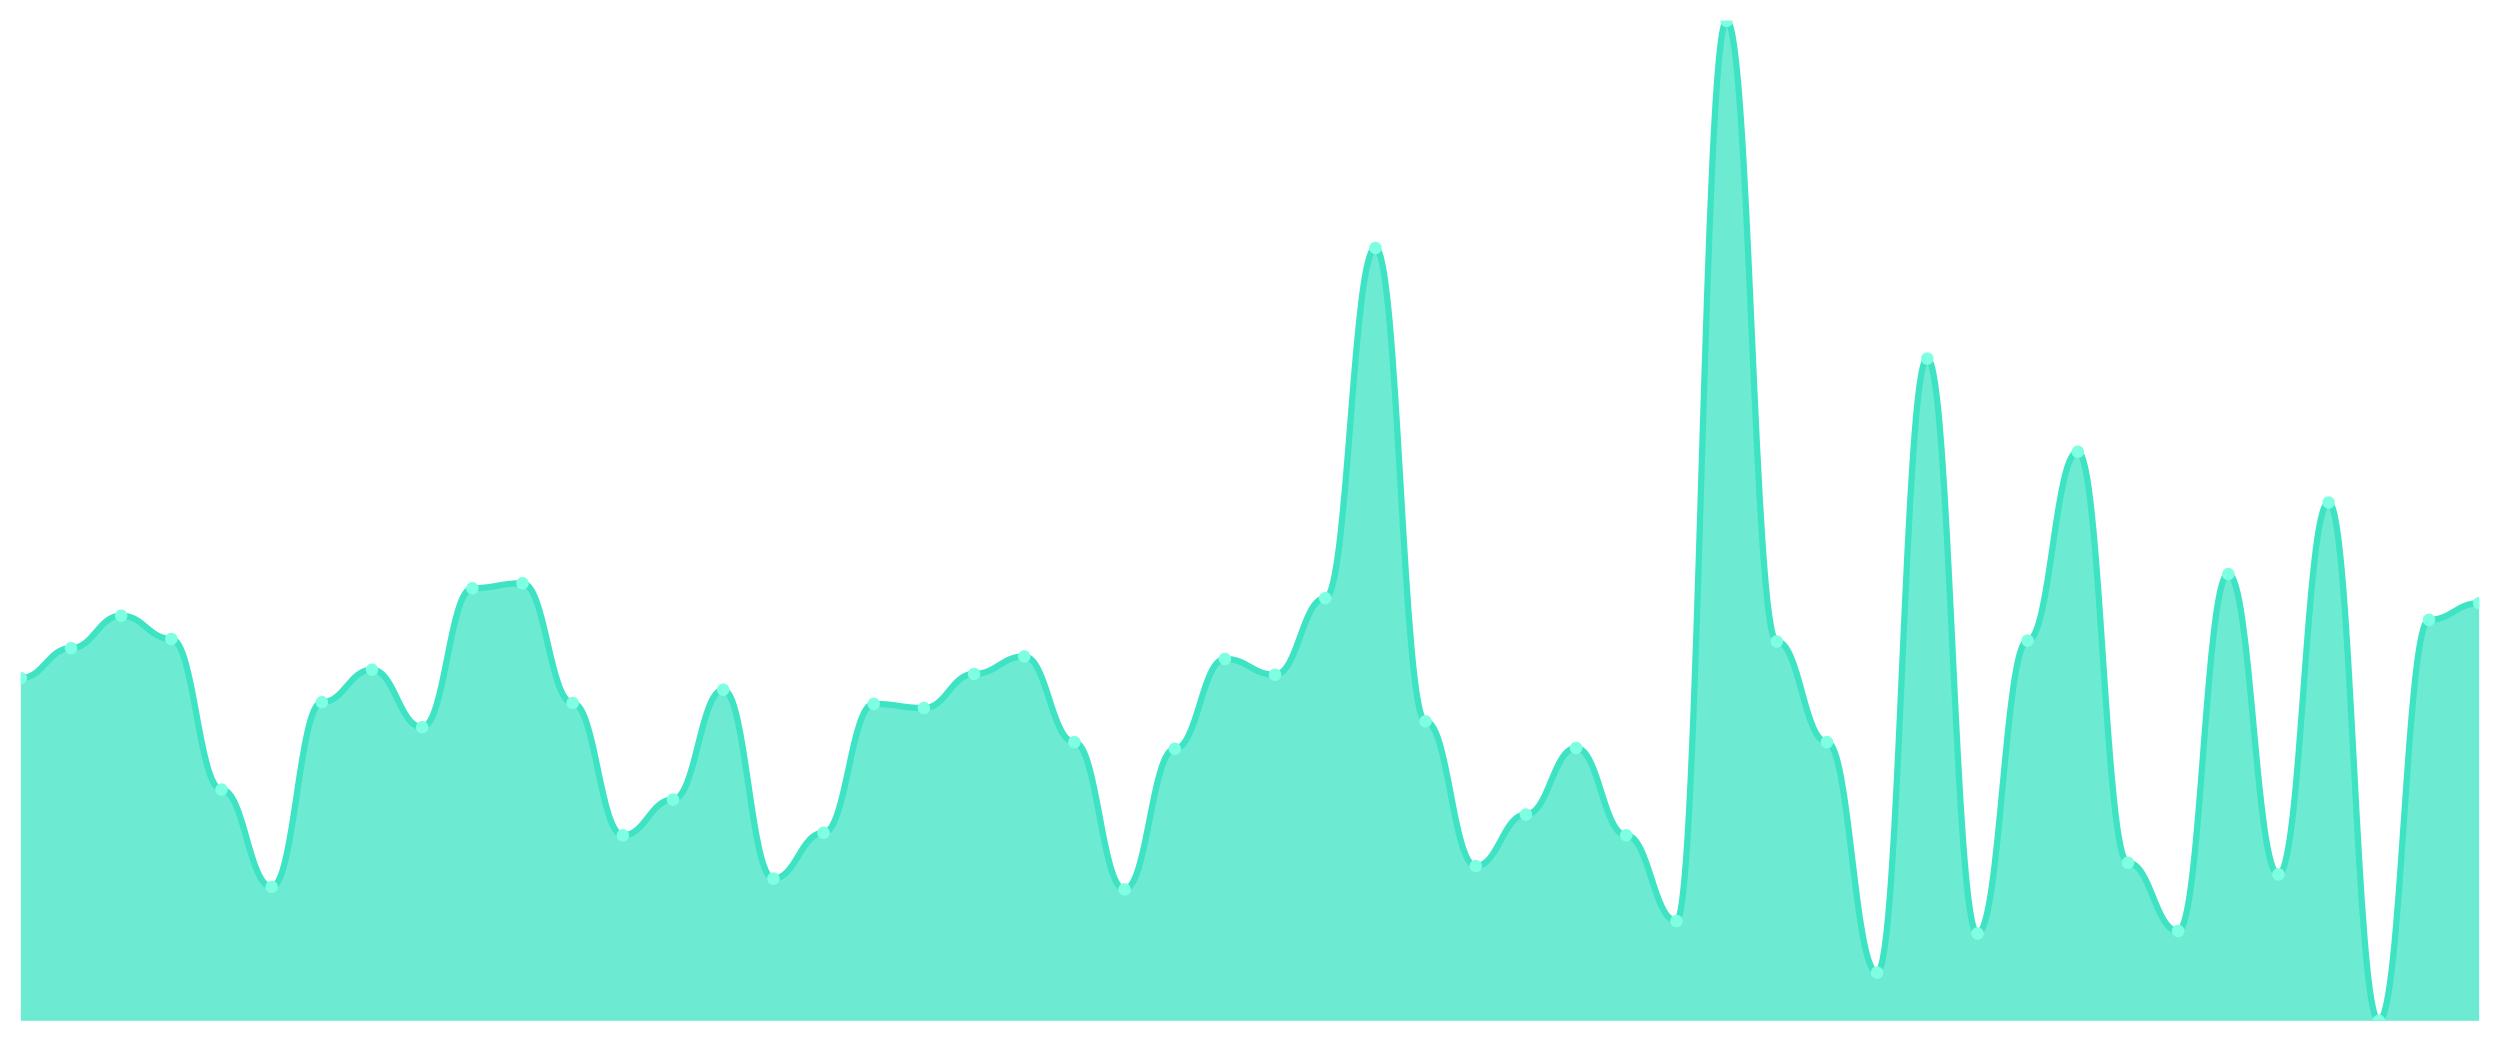
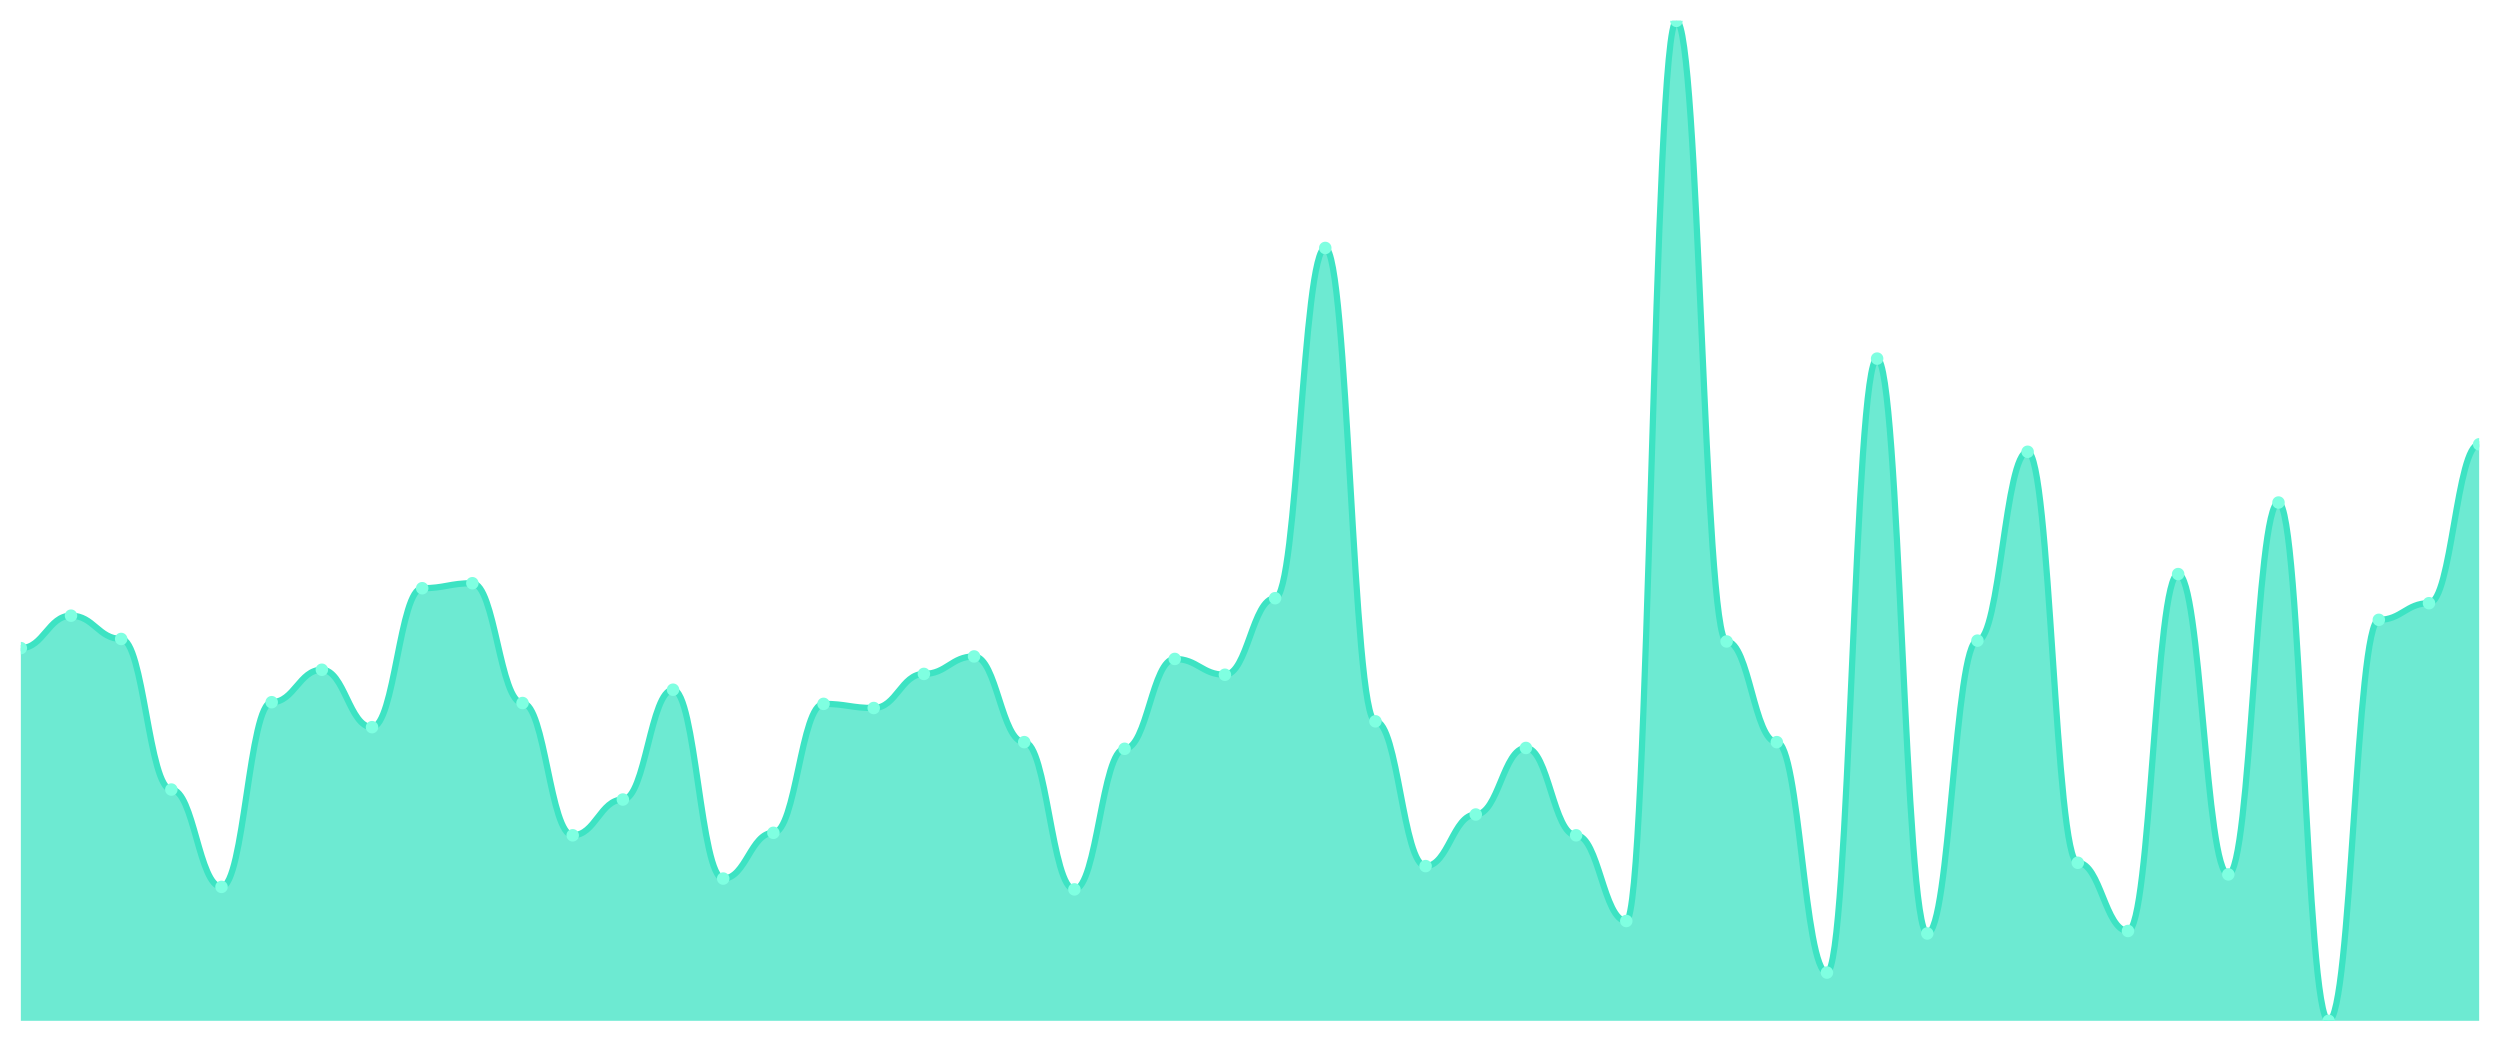
<svg xmlns="http://www.w3.org/2000/svg" viewBox="0 0 1200 500" width="1200" height="500">
  <defs>
    <clipPath id="c">
      <rect x="10" y="10" width="1180" height="480" />
    </clipPath>
  </defs>
  <rect width="1200" height="500" fill="none" />
  <g clip-path="url(#c)">
-     <path d="M 10,490 L 10,325.474 C 20.837,325.474 23.245,311.098 34.082,311.098 C 44.918,311.098 47.327,295.524 58.163,295.524 C 69,295.524 71.408,306.705 82.245,306.705 C 93.082,306.705 95.49,378.985 106.327,378.985 C 117.163,378.985 119.571,425.707 130.408,425.707 C 141.245,425.707 143.653,337.055 154.49,337.055 C 165.327,337.055 167.735,321.481 178.571,321.481 C 189.408,321.481 191.816,349.035 202.653,349.035 C 213.49,349.035 215.898,282.346 226.735,282.346 C 237.571,282.346 239.98,279.95 250.816,279.95 C 261.653,279.95 264.061,337.454 274.898,337.454 C 285.735,337.454 288.143,400.948 298.98,400.948 C 309.816,400.948 312.224,383.777 323.061,383.777 C 333.898,383.777 336.306,331.065 347.143,331.065 C 357.98,331.065 360.388,421.714 371.224,421.714 C 382.061,421.714 384.469,399.75 395.306,399.75 C 406.143,399.75 408.551,337.854 419.388,337.854 C 430.224,337.854 432.633,339.85 443.469,339.85 C 454.306,339.85 456.714,323.478 467.551,323.478 C 478.388,323.478 480.796,315.092 491.633,315.092 C 502.469,315.092 504.878,356.223 515.714,356.223 C 526.551,356.223 528.959,426.905 539.796,426.905 C 550.633,426.905 553.041,359.418 563.878,359.418 C 574.714,359.418 577.122,316.29 587.959,316.29 C 598.796,316.29 601.204,323.877 612.041,323.877 C 622.878,323.877 625.286,287.138 636.122,287.138 C 646.959,287.138 649.367,119.018 660.204,119.018 C 671.041,119.018 673.449,346.24 684.286,346.24 C 695.122,346.24 697.531,415.724 708.367,415.724 C 719.204,415.724 721.612,390.965 732.449,390.965 C 743.286,390.965 745.694,359.018 756.531,359.018 C 767.367,359.018 769.776,400.948 780.612,400.948 C 791.449,400.948 793.857,442.08 804.694,442.08 C 815.531,442.08 817.939,10 828.776,10 C 839.612,10 842.02,307.903 852.857,307.903 C 863.694,307.903 866.102,356.223 876.939,356.223 C 887.776,356.223 890.184,466.839 901.02,466.839 C 911.857,466.839 914.265,172.13 925.102,172.13 C 935.939,172.13 938.347,448.07 949.184,448.07 C 960.02,448.07 962.429,307.504 973.265,307.504 C 984.102,307.504 986.51,216.855 997.347,216.855 C 1008.184,216.855 1010.592,414.126 1021.429,414.126 C 1032.265,414.126 1034.673,446.872 1045.51,446.872 C 1056.347,446.872 1058.755,275.557 1069.592,275.557 C 1080.429,275.557 1082.837,419.717 1093.673,419.717 C 1104.51,419.717 1106.918,241.215 1117.755,241.215 C 1128.592,241.215 1131,490 1141.837,490 C 1152.673,490 1155.082,297.521 1165.918,297.521 C 1176.755,297.521 1179.163,289.534 1190,289.534 L 1190,490 Z" fill="rgba(61,227,195,0.75)" />
-     <path d="M 10,325.474 C 20.837,325.474 23.245,311.098 34.082,311.098 C 44.918,311.098 47.327,295.524 58.163,295.524 C 69,295.524 71.408,306.705 82.245,306.705 C 93.082,306.705 95.49,378.985 106.327,378.985 C 117.163,378.985 119.571,425.707 130.408,425.707 C 141.245,425.707 143.653,337.055 154.49,337.055 C 165.327,337.055 167.735,321.481 178.571,321.481 C 189.408,321.481 191.816,349.035 202.653,349.035 C 213.49,349.035 215.898,282.346 226.735,282.346 C 237.571,282.346 239.98,279.95 250.816,279.95 C 261.653,279.95 264.061,337.454 274.898,337.454 C 285.735,337.454 288.143,400.948 298.98,400.948 C 309.816,400.948 312.224,383.777 323.061,383.777 C 333.898,383.777 336.306,331.065 347.143,331.065 C 357.98,331.065 360.388,421.714 371.224,421.714 C 382.061,421.714 384.469,399.75 395.306,399.75 C 406.143,399.75 408.551,337.854 419.388,337.854 C 430.224,337.854 432.633,339.85 443.469,339.85 C 454.306,339.85 456.714,323.478 467.551,323.478 C 478.388,323.478 480.796,315.092 491.633,315.092 C 502.469,315.092 504.878,356.223 515.714,356.223 C 526.551,356.223 528.959,426.905 539.796,426.905 C 550.633,426.905 553.041,359.418 563.878,359.418 C 574.714,359.418 577.122,316.29 587.959,316.29 C 598.796,316.29 601.204,323.877 612.041,323.877 C 622.878,323.877 625.286,287.138 636.122,287.138 C 646.959,287.138 649.367,119.018 660.204,119.018 C 671.041,119.018 673.449,346.24 684.286,346.24 C 695.122,346.24 697.531,415.724 708.367,415.724 C 719.204,415.724 721.612,390.965 732.449,390.965 C 743.286,390.965 745.694,359.018 756.531,359.018 C 767.367,359.018 769.776,400.948 780.612,400.948 C 791.449,400.948 793.857,442.08 804.694,442.08 C 815.531,442.08 817.939,10 828.776,10 C 839.612,10 842.02,307.903 852.857,307.903 C 863.694,307.903 866.102,356.223 876.939,356.223 C 887.776,356.223 890.184,466.839 901.02,466.839 C 911.857,466.839 914.265,172.13 925.102,172.13 C 935.939,172.13 938.347,448.07 949.184,448.07 C 960.02,448.07 962.429,307.504 973.265,307.504 C 984.102,307.504 986.51,216.855 997.347,216.855 C 1008.184,216.855 1010.592,414.126 1021.429,414.126 C 1032.265,414.126 1034.673,446.872 1045.51,446.872 C 1056.347,446.872 1058.755,275.557 1069.592,275.557 C 1080.429,275.557 1082.837,419.717 1093.673,419.717 C 1104.51,419.717 1106.918,241.215 1117.755,241.215 C 1128.592,241.215 1131,490 1141.837,490 C 1152.673,490 1155.082,297.521 1165.918,297.521 C 1176.755,297.521 1179.163,289.534 1190,289.534" fill="none" stroke="#3de3c3" stroke-width="3" stroke-linecap="round" stroke-linejoin="round" />
-     <circle cx="10" cy="325.474" r="3" fill="#7fffe1" />
-     <circle cx="34.082" cy="311.098" r="3" fill="#7fffe1" />
-     <circle cx="58.163" cy="295.524" r="3" fill="#7fffe1" />
-     <circle cx="82.245" cy="306.705" r="3" fill="#7fffe1" />
-     <circle cx="106.327" cy="378.985" r="3" fill="#7fffe1" />
-     <circle cx="130.408" cy="425.707" r="3" fill="#7fffe1" />
-     <circle cx="154.49" cy="337.055" r="3" fill="#7fffe1" />
-     <circle cx="178.571" cy="321.481" r="3" fill="#7fffe1" />
-     <circle cx="202.653" cy="349.035" r="3" fill="#7fffe1" />
-     <circle cx="226.735" cy="282.346" r="3" fill="#7fffe1" />
-     <circle cx="250.816" cy="279.95" r="3" fill="#7fffe1" />
-     <circle cx="274.898" cy="337.454" r="3" fill="#7fffe1" />
-     <circle cx="298.98" cy="400.948" r="3" fill="#7fffe1" />
-     <circle cx="323.061" cy="383.777" r="3" fill="#7fffe1" />
-     <circle cx="347.143" cy="331.065" r="3" fill="#7fffe1" />
-     <circle cx="371.224" cy="421.714" r="3" fill="#7fffe1" />
-     <circle cx="395.306" cy="399.75" r="3" fill="#7fffe1" />
-     <circle cx="419.388" cy="337.854" r="3" fill="#7fffe1" />
-     <circle cx="443.469" cy="339.85" r="3" fill="#7fffe1" />
-     <circle cx="467.551" cy="323.478" r="3" fill="#7fffe1" />
-     <circle cx="491.633" cy="315.092" r="3" fill="#7fffe1" />
-     <circle cx="515.714" cy="356.223" r="3" fill="#7fffe1" />
-     <circle cx="539.796" cy="426.905" r="3" fill="#7fffe1" />
-     <circle cx="563.878" cy="359.418" r="3" fill="#7fffe1" />
-     <circle cx="587.959" cy="316.29" r="3" fill="#7fffe1" />
-     <circle cx="612.041" cy="323.877" r="3" fill="#7fffe1" />
-     <circle cx="636.122" cy="287.138" r="3" fill="#7fffe1" />
-     <circle cx="660.204" cy="119.018" r="3" fill="#7fffe1" />
-     <circle cx="684.286" cy="346.24" r="3" fill="#7fffe1" />
-     <circle cx="708.367" cy="415.724" r="3" fill="#7fffe1" />
-     <circle cx="732.449" cy="390.965" r="3" fill="#7fffe1" />
-     <circle cx="756.531" cy="359.018" r="3" fill="#7fffe1" />
-     <circle cx="780.612" cy="400.948" r="3" fill="#7fffe1" />
-     <circle cx="804.694" cy="442.08" r="3" fill="#7fffe1" />
-     <circle cx="828.776" cy="10" r="3" fill="#7fffe1" />
-     <circle cx="852.857" cy="307.903" r="3" fill="#7fffe1" />
-     <circle cx="876.939" cy="356.223" r="3" fill="#7fffe1" />
-     <circle cx="901.02" cy="466.839" r="3" fill="#7fffe1" />
-     <circle cx="925.102" cy="172.13" r="3" fill="#7fffe1" />
-     <circle cx="949.184" cy="448.07" r="3" fill="#7fffe1" />
-     <circle cx="973.265" cy="307.504" r="3" fill="#7fffe1" />
-     <circle cx="997.347" cy="216.855" r="3" fill="#7fffe1" />
-     <circle cx="1021.429" cy="414.126" r="3" fill="#7fffe1" />
-     <circle cx="1045.51" cy="446.872" r="3" fill="#7fffe1" />
-     <circle cx="1069.592" cy="275.557" r="3" fill="#7fffe1" />
-     <circle cx="1093.673" cy="419.717" r="3" fill="#7fffe1" />
-     <circle cx="1117.755" cy="241.215" r="3" fill="#7fffe1" />
-     <circle cx="1141.837" cy="490" r="3" fill="#7fffe1" />
-     <circle cx="1165.918" cy="297.521" r="3" fill="#7fffe1" />
-     <circle cx="1190" cy="289.534" r="3" fill="#7fffe1" />
+     <path d="M 10,490 L 10,311.098 C 20.837,311.098 23.245,295.524 34.082,295.524 C 44.918,295.524 47.327,306.705 58.163,306.705 C 69,306.705 71.408,378.985 82.245,378.985 C 93.082,378.985 95.49,425.707 106.327,425.707 C 117.163,425.707 119.571,337.055 130.408,337.055 C 141.245,337.055 143.653,321.481 154.49,321.481 C 165.327,321.481 167.735,349.035 178.571,349.035 C 189.408,349.035 191.816,282.346 202.653,282.346 C 213.49,282.346 215.898,279.95 226.735,279.95 C 237.571,279.95 239.98,337.454 250.816,337.454 C 261.653,337.454 264.061,400.948 274.898,400.948 C 285.735,400.948 288.143,383.777 298.98,383.777 C 309.816,383.777 312.224,331.065 323.061,331.065 C 333.898,331.065 336.306,421.714 347.143,421.714 C 357.98,421.714 360.388,399.75 371.224,399.75 C 382.061,399.75 384.469,337.854 395.306,337.854 C 406.143,337.854 408.551,339.85 419.388,339.85 C 430.224,339.85 432.633,323.478 443.469,323.478 C 454.306,323.478 456.714,315.092 467.551,315.092 C 478.388,315.092 480.796,356.223 491.633,356.223 C 502.469,356.223 504.878,426.905 515.714,426.905 C 526.551,426.905 528.959,359.418 539.796,359.418 C 550.633,359.418 553.041,316.29 563.878,316.29 C 574.714,316.29 577.122,323.877 587.959,323.877 C 598.796,323.877 601.204,287.138 612.041,287.138 C 622.878,287.138 625.286,119.018 636.122,119.018 C 646.959,119.018 649.367,346.24 660.204,346.24 C 671.041,346.24 673.449,415.724 684.286,415.724 C 695.122,415.724 697.531,390.965 708.367,390.965 C 719.204,390.965 721.612,359.018 732.449,359.018 C 743.286,359.018 745.694,400.948 756.531,400.948 C 767.367,400.948 769.776,442.08 780.612,442.08 C 791.449,442.08 793.857,10 804.694,10 C 815.531,10 817.939,307.903 828.776,307.903 C 839.612,307.903 842.02,356.223 852.857,356.223 C 863.694,356.223 866.102,466.839 876.939,466.839 C 887.776,466.839 890.184,172.13 901.02,172.13 C 911.857,172.13 914.265,448.07 925.102,448.07 C 935.939,448.07 938.347,307.504 949.184,307.504 C 960.02,307.504 962.429,216.855 973.265,216.855 C 984.102,216.855 986.51,414.126 997.347,414.126 C 1008.184,414.126 1010.592,446.872 1021.429,446.872 C 1032.265,446.872 1034.673,275.557 1045.51,275.557 C 1056.347,275.557 1058.755,419.717 1069.592,419.717 C 1080.429,419.717 1082.837,241.215 1093.673,241.215 C 1104.51,241.215 1106.918,490 1117.755,490 C 1128.592,490 1131,297.521 1141.837,297.521 C 1152.673,297.521 1155.082,289.534 1165.918,289.534 C 1176.755,289.534 1179.163,213.261 1190,213.261 L 1190,490 Z" fill="rgba(61,227,195,0.75)" />
+     <path d="M 10,311.098 C 20.837,311.098 23.245,295.524 34.082,295.524 C 44.918,295.524 47.327,306.705 58.163,306.705 C 69,306.705 71.408,378.985 82.245,378.985 C 93.082,378.985 95.49,425.707 106.327,425.707 C 117.163,425.707 119.571,337.055 130.408,337.055 C 141.245,337.055 143.653,321.481 154.49,321.481 C 165.327,321.481 167.735,349.035 178.571,349.035 C 189.408,349.035 191.816,282.346 202.653,282.346 C 213.49,282.346 215.898,279.95 226.735,279.95 C 237.571,279.95 239.98,337.454 250.816,337.454 C 261.653,337.454 264.061,400.948 274.898,400.948 C 285.735,400.948 288.143,383.777 298.98,383.777 C 309.816,383.777 312.224,331.065 323.061,331.065 C 333.898,331.065 336.306,421.714 347.143,421.714 C 357.98,421.714 360.388,399.75 371.224,399.75 C 382.061,399.75 384.469,337.854 395.306,337.854 C 406.143,337.854 408.551,339.85 419.388,339.85 C 430.224,339.85 432.633,323.478 443.469,323.478 C 454.306,323.478 456.714,315.092 467.551,315.092 C 478.388,315.092 480.796,356.223 491.633,356.223 C 502.469,356.223 504.878,426.905 515.714,426.905 C 526.551,426.905 528.959,359.418 539.796,359.418 C 550.633,359.418 553.041,316.29 563.878,316.29 C 574.714,316.29 577.122,323.877 587.959,323.877 C 598.796,323.877 601.204,287.138 612.041,287.138 C 622.878,287.138 625.286,119.018 636.122,119.018 C 646.959,119.018 649.367,346.24 660.204,346.24 C 671.041,346.24 673.449,415.724 684.286,415.724 C 695.122,415.724 697.531,390.965 708.367,390.965 C 719.204,390.965 721.612,359.018 732.449,359.018 C 743.286,359.018 745.694,400.948 756.531,400.948 C 767.367,400.948 769.776,442.08 780.612,442.08 C 791.449,442.08 793.857,10 804.694,10 C 815.531,10 817.939,307.903 828.776,307.903 C 839.612,307.903 842.02,356.223 852.857,356.223 C 863.694,356.223 866.102,466.839 876.939,466.839 C 887.776,466.839 890.184,172.13 901.02,172.13 C 911.857,172.13 914.265,448.07 925.102,448.07 C 935.939,448.07 938.347,307.504 949.184,307.504 C 960.02,307.504 962.429,216.855 973.265,216.855 C 984.102,216.855 986.51,414.126 997.347,414.126 C 1008.184,414.126 1010.592,446.872 1021.429,446.872 C 1032.265,446.872 1034.673,275.557 1045.51,275.557 C 1056.347,275.557 1058.755,419.717 1069.592,419.717 C 1080.429,419.717 1082.837,241.215 1093.673,241.215 C 1104.51,241.215 1106.918,490 1117.755,490 C 1128.592,490 1131,297.521 1141.837,297.521 C 1152.673,297.521 1155.082,289.534 1165.918,289.534 C 1176.755,289.534 1179.163,213.261 1190,213.261" fill="none" stroke="#3de3c3" stroke-width="3" stroke-linecap="round" stroke-linejoin="round" />
+     <circle cx="10" cy="311.098" r="3" fill="#7fffe1" />
+     <circle cx="34.082" cy="295.524" r="3" fill="#7fffe1" />
+     <circle cx="58.163" cy="306.705" r="3" fill="#7fffe1" />
+     <circle cx="82.245" cy="378.985" r="3" fill="#7fffe1" />
+     <circle cx="106.327" cy="425.707" r="3" fill="#7fffe1" />
+     <circle cx="130.408" cy="337.055" r="3" fill="#7fffe1" />
+     <circle cx="154.49" cy="321.481" r="3" fill="#7fffe1" />
+     <circle cx="178.571" cy="349.035" r="3" fill="#7fffe1" />
+     <circle cx="202.653" cy="282.346" r="3" fill="#7fffe1" />
+     <circle cx="226.735" cy="279.95" r="3" fill="#7fffe1" />
+     <circle cx="250.816" cy="337.454" r="3" fill="#7fffe1" />
+     <circle cx="274.898" cy="400.948" r="3" fill="#7fffe1" />
+     <circle cx="298.98" cy="383.777" r="3" fill="#7fffe1" />
+     <circle cx="323.061" cy="331.065" r="3" fill="#7fffe1" />
+     <circle cx="347.143" cy="421.714" r="3" fill="#7fffe1" />
+     <circle cx="371.224" cy="399.75" r="3" fill="#7fffe1" />
+     <circle cx="395.306" cy="337.854" r="3" fill="#7fffe1" />
+     <circle cx="419.388" cy="339.85" r="3" fill="#7fffe1" />
+     <circle cx="443.469" cy="323.478" r="3" fill="#7fffe1" />
+     <circle cx="467.551" cy="315.092" r="3" fill="#7fffe1" />
+     <circle cx="491.633" cy="356.223" r="3" fill="#7fffe1" />
+     <circle cx="515.714" cy="426.905" r="3" fill="#7fffe1" />
+     <circle cx="539.796" cy="359.418" r="3" fill="#7fffe1" />
+     <circle cx="563.878" cy="316.29" r="3" fill="#7fffe1" />
+     <circle cx="587.959" cy="323.877" r="3" fill="#7fffe1" />
+     <circle cx="612.041" cy="287.138" r="3" fill="#7fffe1" />
+     <circle cx="636.122" cy="119.018" r="3" fill="#7fffe1" />
+     <circle cx="660.204" cy="346.24" r="3" fill="#7fffe1" />
+     <circle cx="684.286" cy="415.724" r="3" fill="#7fffe1" />
+     <circle cx="708.367" cy="390.965" r="3" fill="#7fffe1" />
+     <circle cx="732.449" cy="359.018" r="3" fill="#7fffe1" />
+     <circle cx="756.531" cy="400.948" r="3" fill="#7fffe1" />
+     <circle cx="780.612" cy="442.08" r="3" fill="#7fffe1" />
+     <circle cx="804.694" cy="10" r="3" fill="#7fffe1" />
+     <circle cx="828.776" cy="307.903" r="3" fill="#7fffe1" />
+     <circle cx="852.857" cy="356.223" r="3" fill="#7fffe1" />
+     <circle cx="876.939" cy="466.839" r="3" fill="#7fffe1" />
+     <circle cx="901.02" cy="172.13" r="3" fill="#7fffe1" />
+     <circle cx="925.102" cy="448.07" r="3" fill="#7fffe1" />
+     <circle cx="949.184" cy="307.504" r="3" fill="#7fffe1" />
+     <circle cx="973.265" cy="216.855" r="3" fill="#7fffe1" />
+     <circle cx="997.347" cy="414.126" r="3" fill="#7fffe1" />
+     <circle cx="1021.429" cy="446.872" r="3" fill="#7fffe1" />
+     <circle cx="1045.51" cy="275.557" r="3" fill="#7fffe1" />
+     <circle cx="1069.592" cy="419.717" r="3" fill="#7fffe1" />
+     <circle cx="1093.673" cy="241.215" r="3" fill="#7fffe1" />
+     <circle cx="1117.755" cy="490" r="3" fill="#7fffe1" />
+     <circle cx="1141.837" cy="297.521" r="3" fill="#7fffe1" />
+     <circle cx="1165.918" cy="289.534" r="3" fill="#7fffe1" />
+     <circle cx="1190" cy="213.261" r="3" fill="#7fffe1" />
  </g>
</svg>
